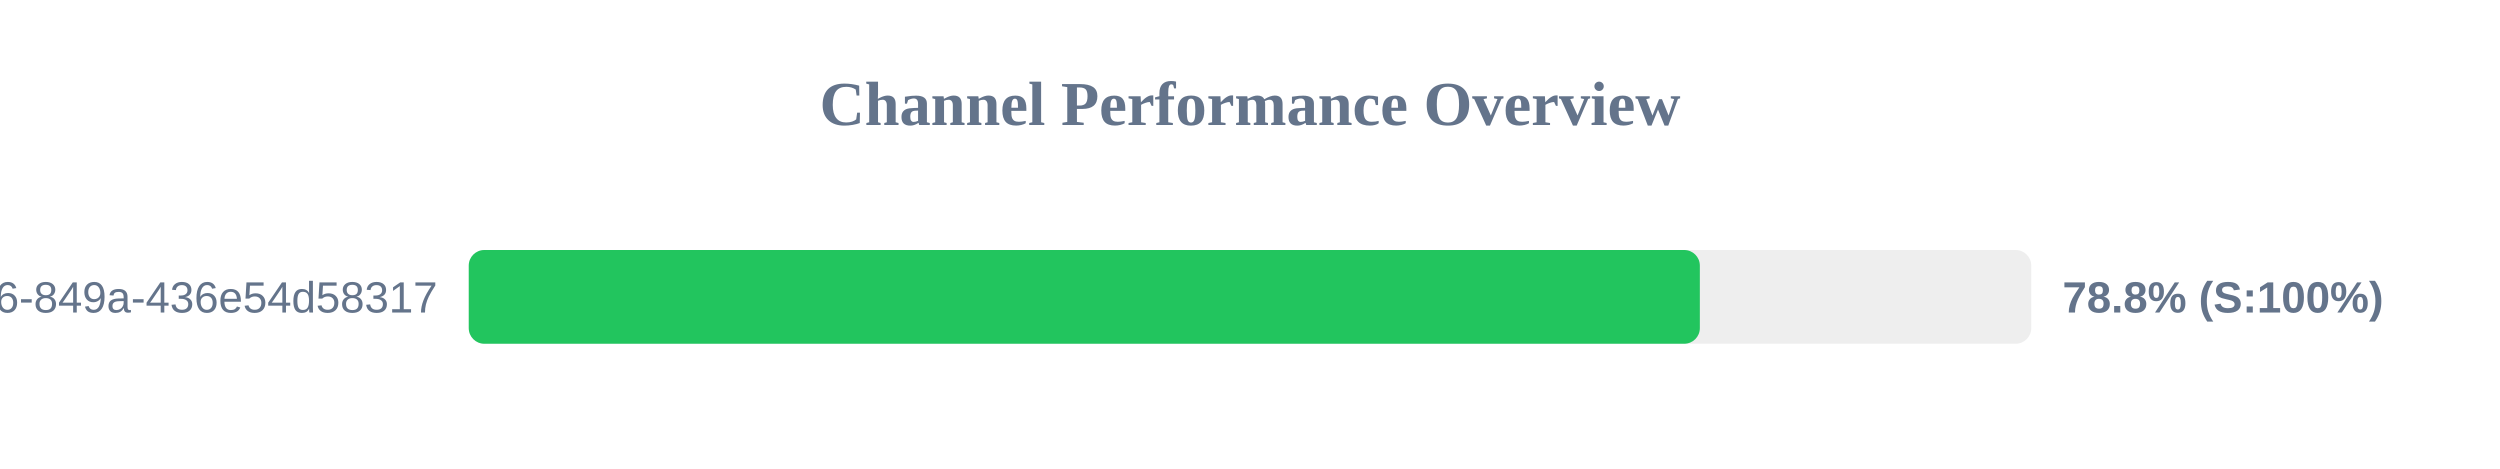
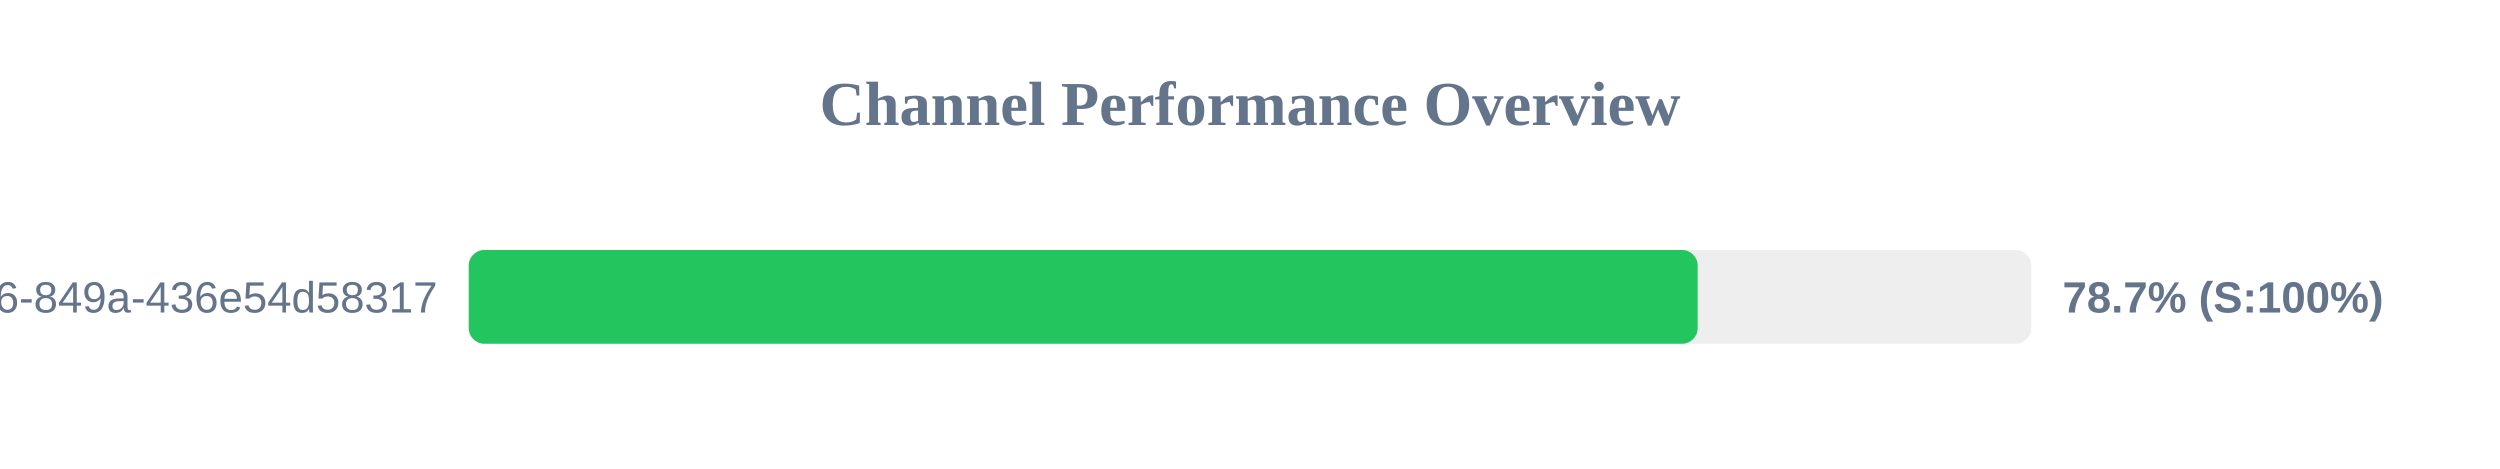
<svg xmlns="http://www.w3.org/2000/svg" width="800" height="150" version="1.1">
  <style>
        .row { font: 14px Arial; fill: #64748b; }
        .score { font: bold 14px Arial; fill: #64748b; }
    </style>
  <text x="400" y="40" text-anchor="middle" font-size="20px" font-weight="bold" fill="#64748b">Channel Performance Overview</text>
  <rect x="150" y="80" width="500" height="30" fill="#eee" rx="5" />
-   <rect x="150" y="80" width="393.95" height="30" fill="#22c55e" rx="5" />
+   <rect x="150" y="80" width="393.25" height="30" fill="#22c55e" rx="5" />
  <text x="140" y="100" text-anchor="end" class="row">?uuid=29fbd51f-03c8-4d76-849a-436e54d58317</text>
-   <text x="660" y="100" text-anchor="start" class="score">78.8% (S:100%)</text>
+   <text x="660" y="100" text-anchor="start" class="score">78.7% (S:100%)</text>
</svg>
